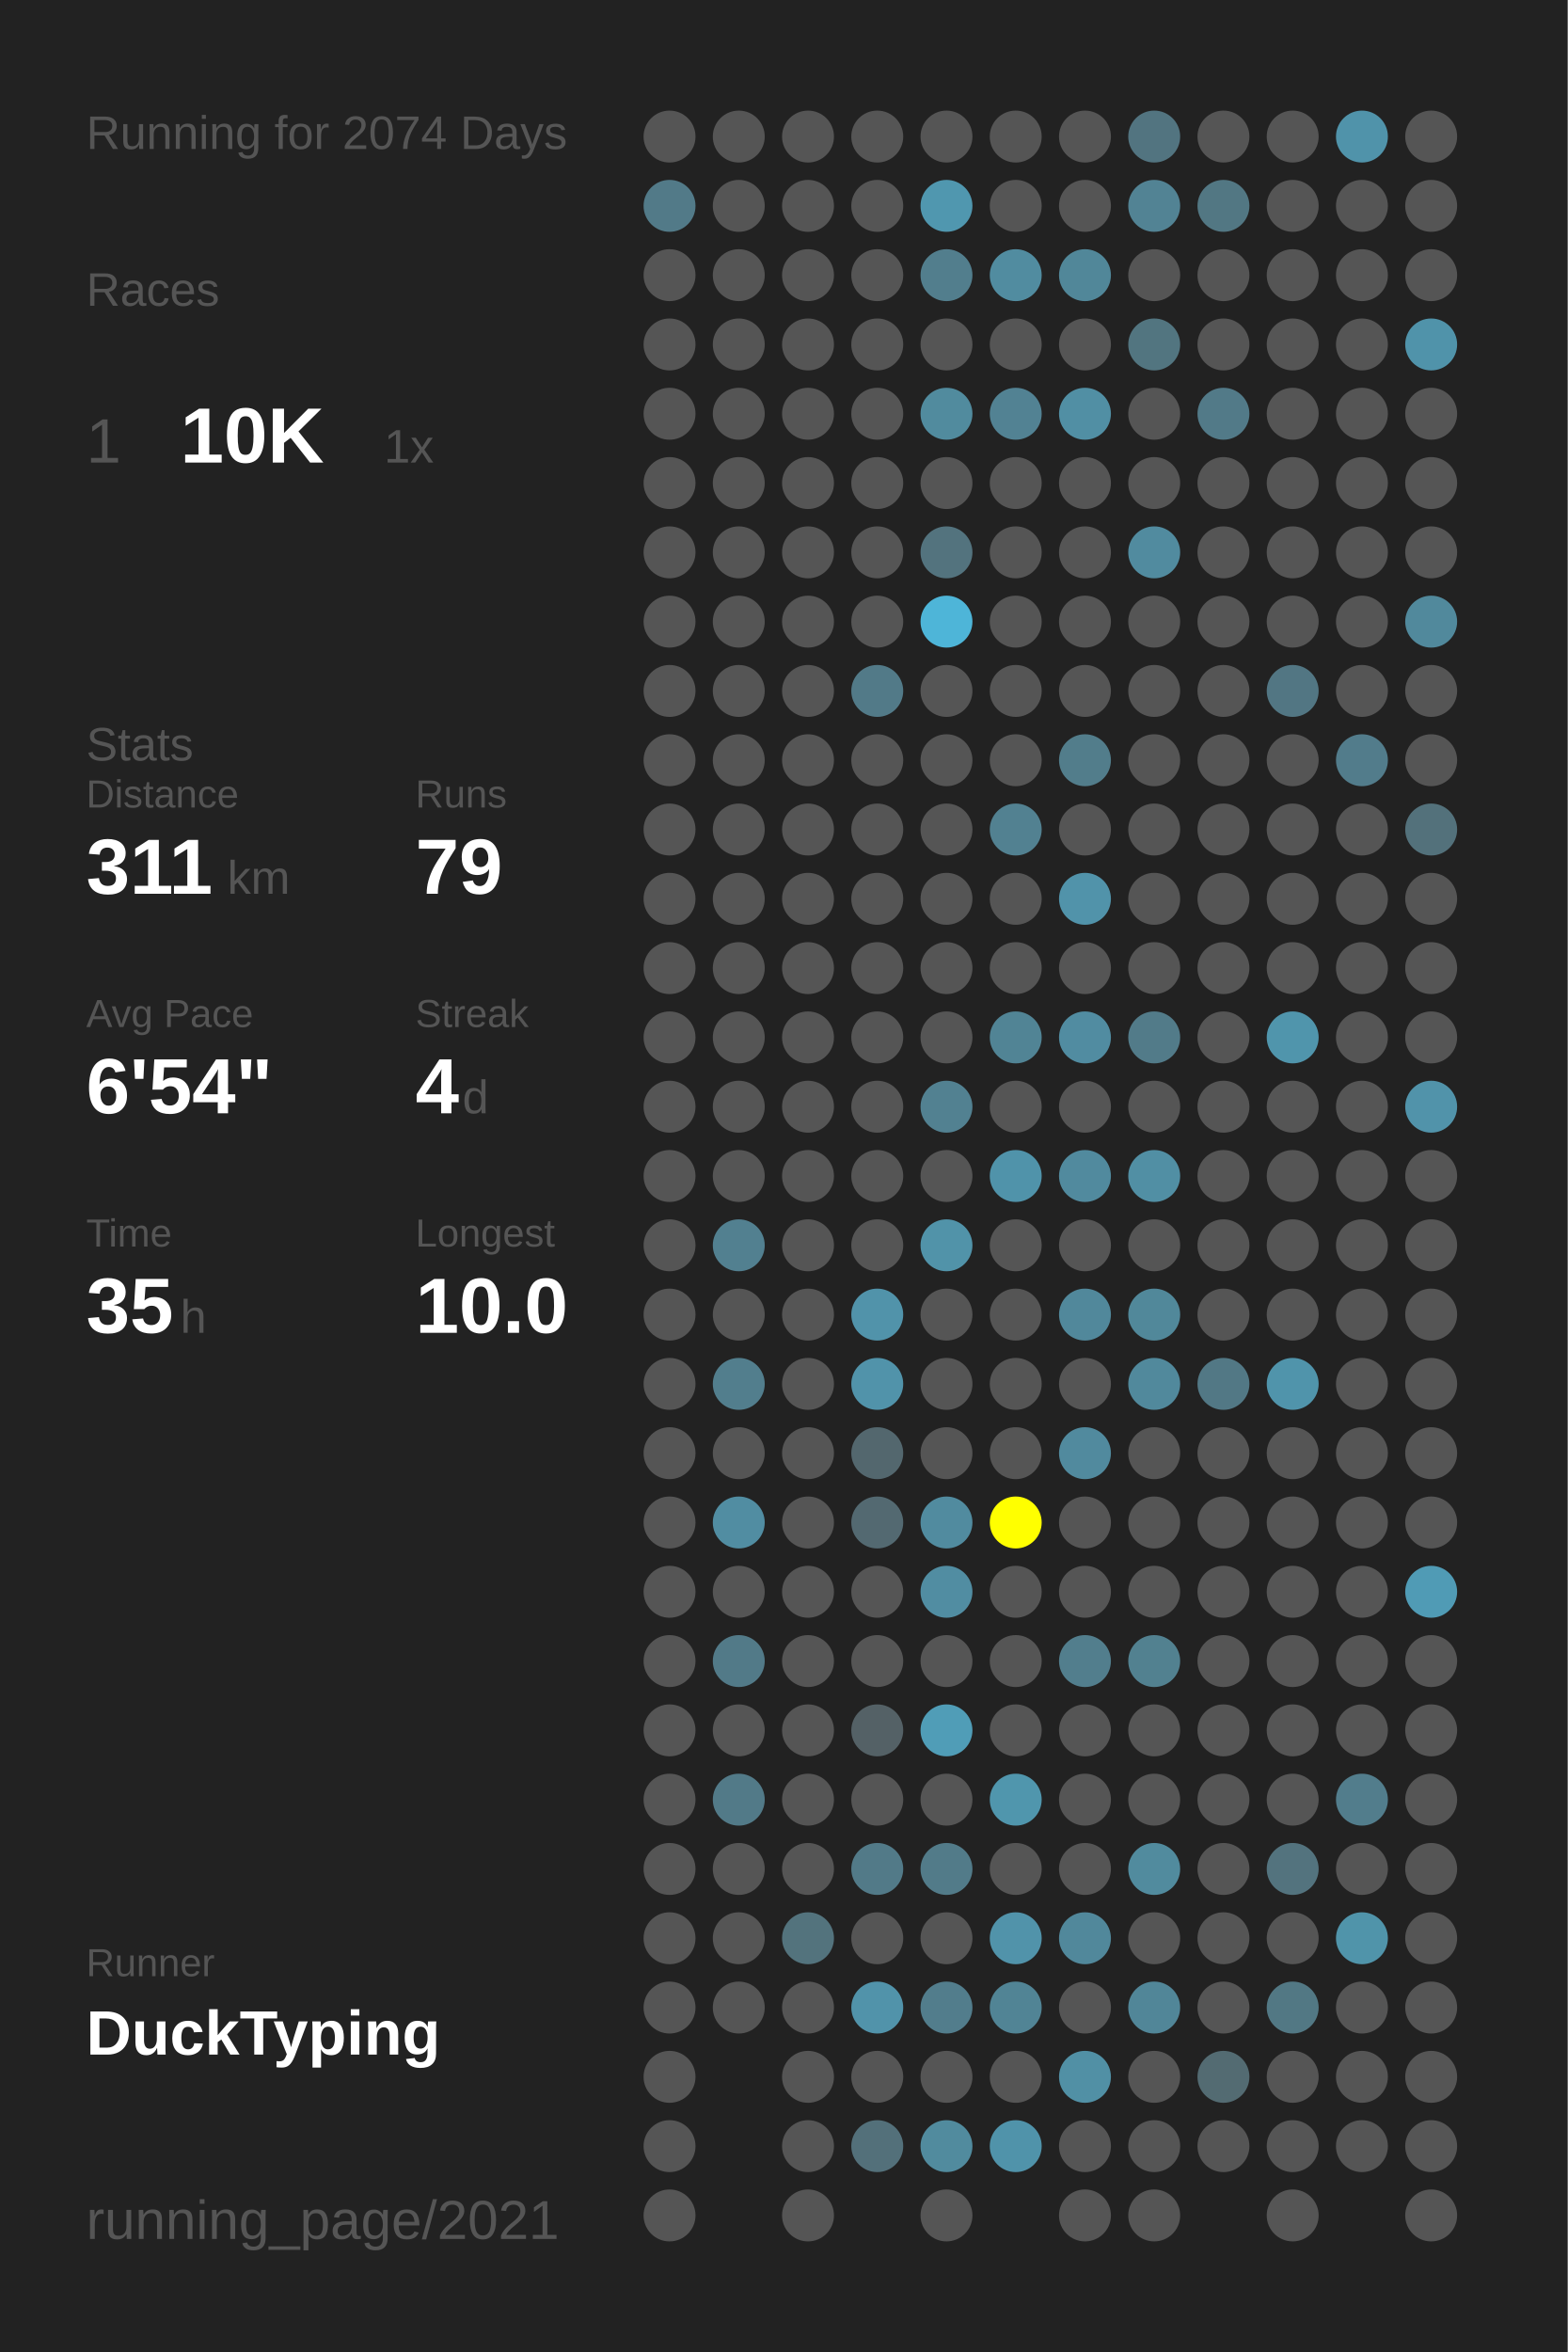
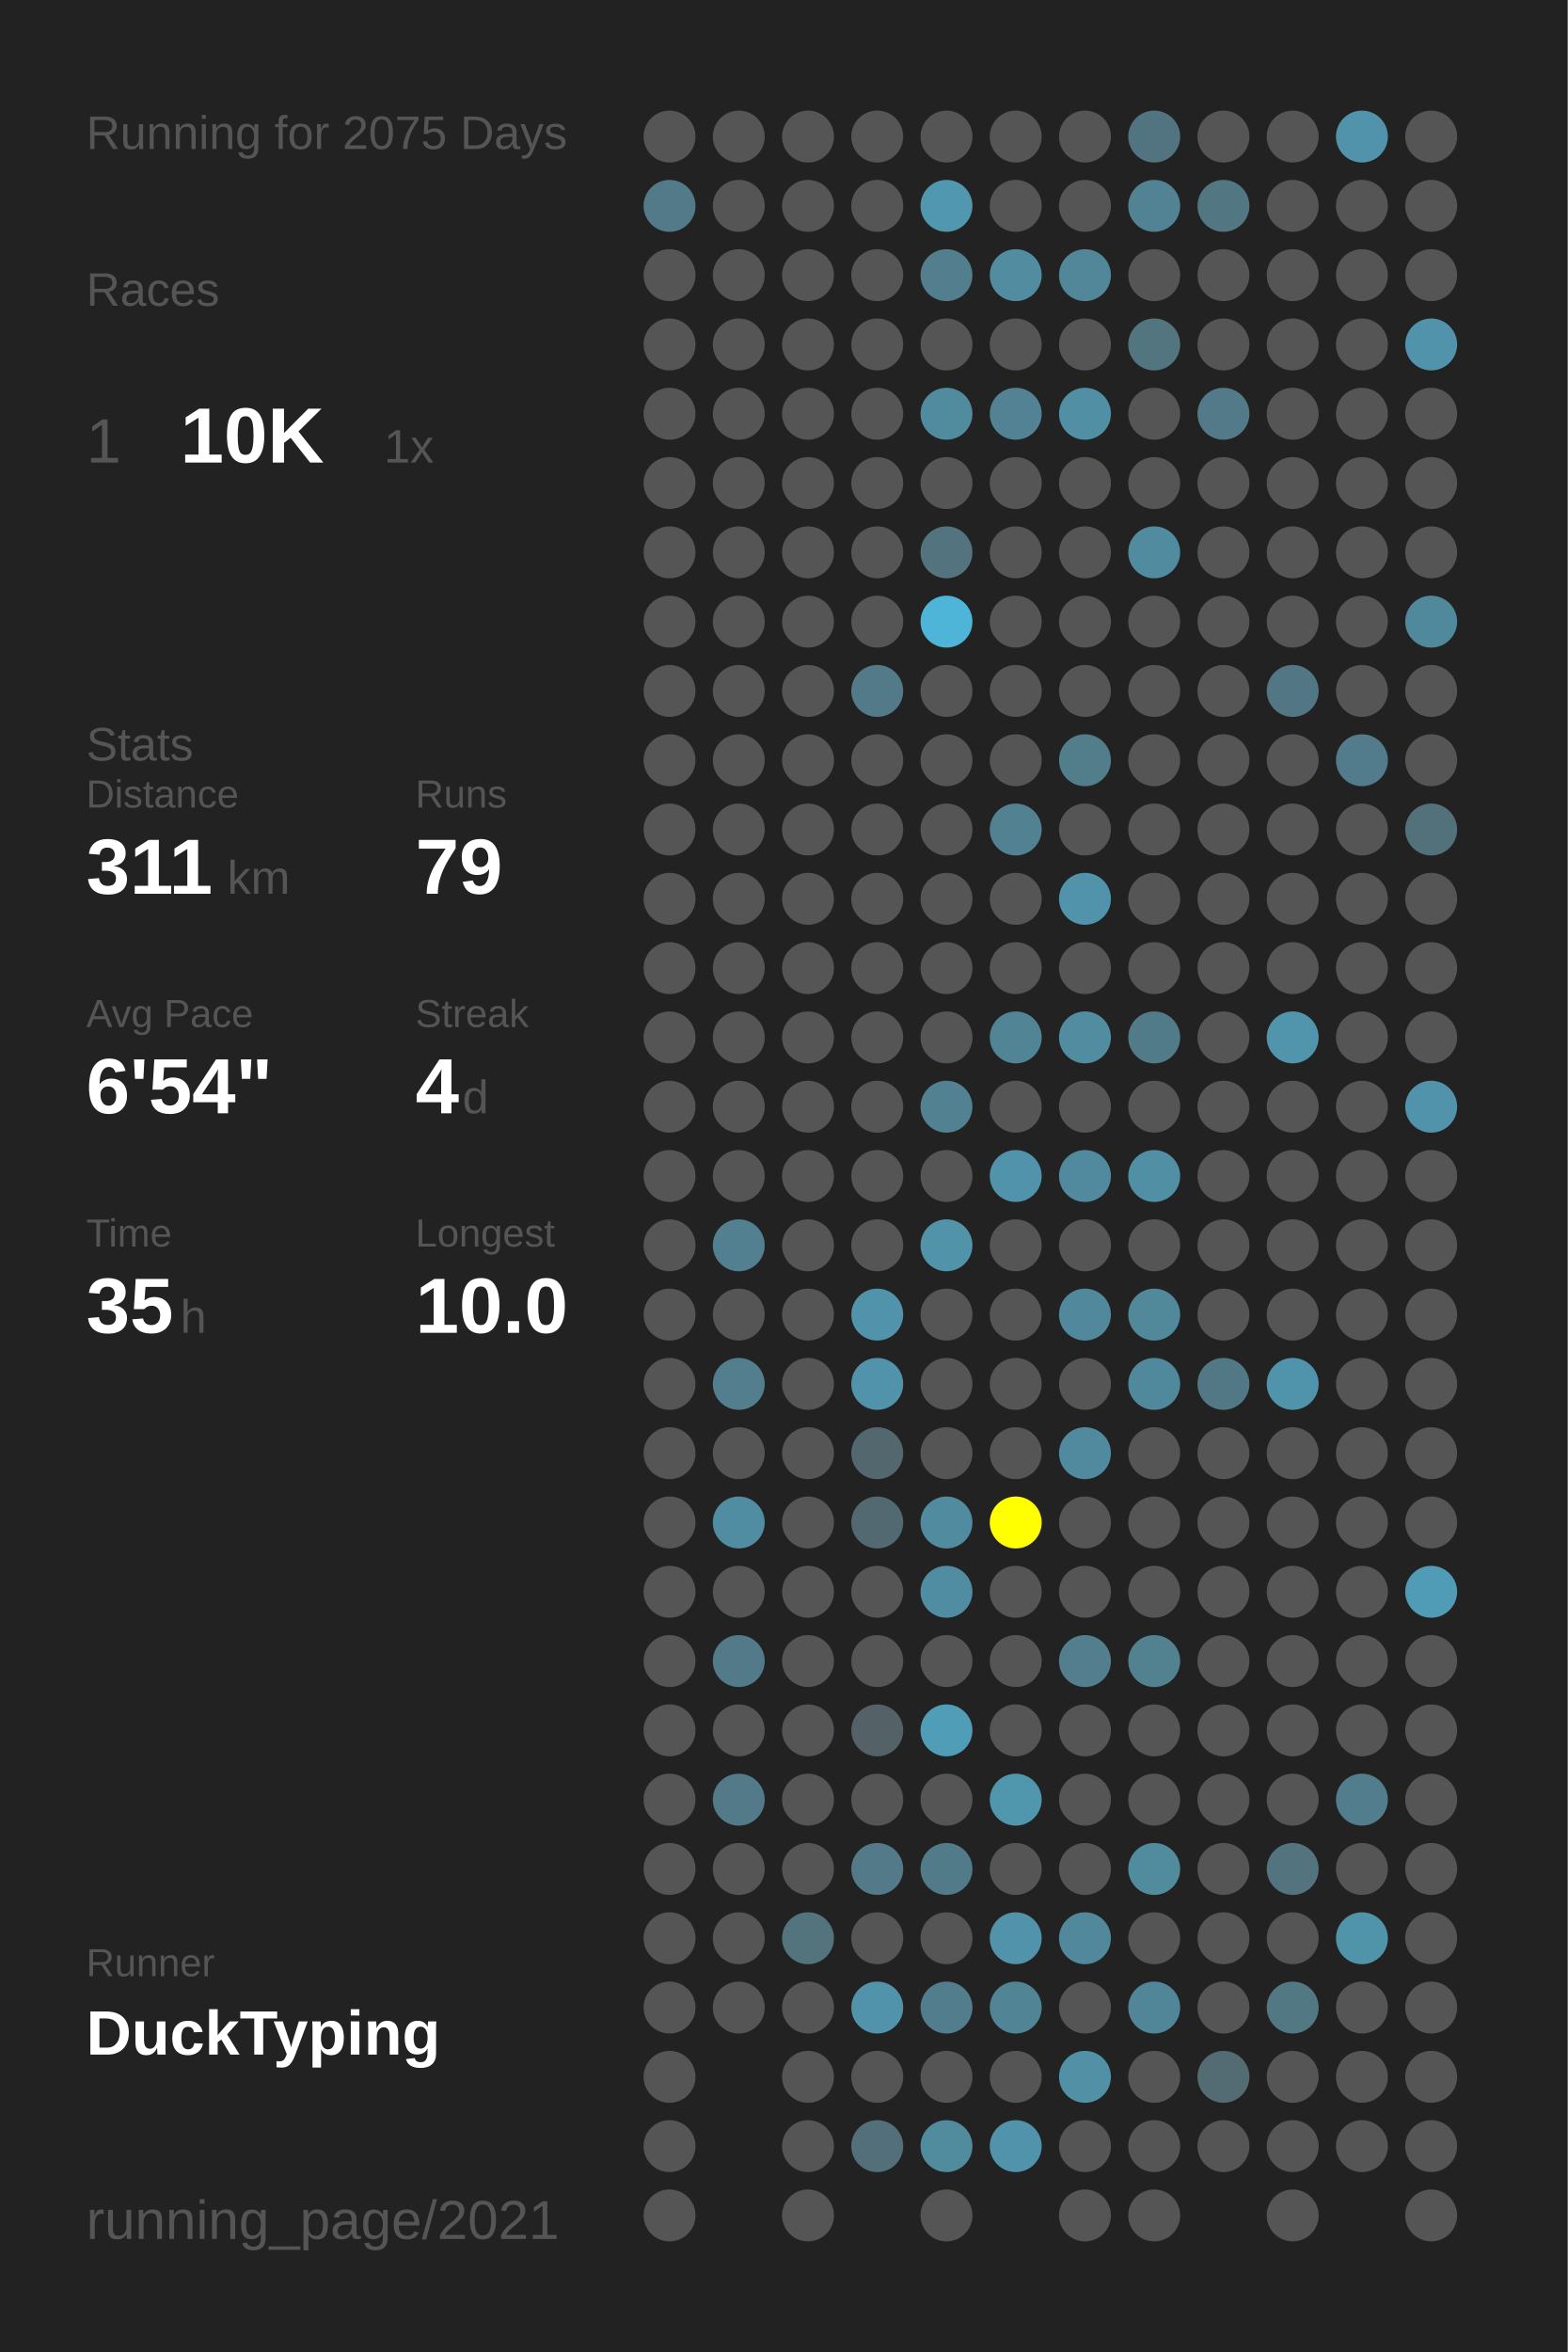
<svg xmlns="http://www.w3.org/2000/svg" baseProfile="full" height="300mm" version="1.1" viewBox="0,0,200,300" width="200mm">
  <defs />
  <rect fill="#222222" height="300" width="200" x="0" y="0" />
-   <text fill="#555555" style="font-size:6px; font-family:Arial;" x="11" y="19">Running for 2074 Days</text>
+   <text fill="#555555" style="font-size:6px; font-family:Arial;" x="11" y="19">Running for 2075 Days</text>
  <text fill="#555555" style="font-size:6px; font-family:Arial;" x="11" y="39">Races</text>
  <text fill="#555555" style="font-size:8px; font-family:Arial;" x="11" y="59">1</text>
  <text fill="#FFFFFF" style="font-size:10px; font-family:Arial; font-weight:bold;" x="23" y="59">10K</text>
  <text fill="#555555" style="font-size:6px; font-family:Arial;" x="49" y="59">1x</text>
  <text fill="#555555" style="font-size:6px; font-family:Arial;" x="11" y="97">Stats</text>
  <text fill="#555555" style="font-size:5px; font-family:Arial;" x="11" y="103">Distance</text>
  <text fill="#FFFFFF" style="font-size:10px; font-family:Arial; font-weight:bold;" x="11" y="114">311</text>
  <text fill="#555555" style="font-size:6px; font-family:Arial;" x="29" y="114">km</text>
  <text fill="#555555" style="font-size:5px; font-family:Arial;" x="53" y="103">Runs</text>
  <text fill="#FFFFFF" style="font-size:10px; font-family:Arial; font-weight:bold;" x="53" y="114">79</text>
  <text fill="#555555" style="font-size:5px; font-family:Arial;" x="11" y="131">Avg Pace</text>
  <text fill="#FFFFFF" style="font-size:10px; font-family:Arial; font-weight:bold;" x="11" y="142">6'54"</text>
  <text fill="#555555" style="font-size:5px; font-family:Arial;" x="53" y="131">Streak</text>
  <text fill="#FFFFFF" style="font-size:10px; font-family:Arial; font-weight:bold;" x="53" y="142">4</text>
  <text fill="#555555" style="font-size:6px; font-family:Arial;" x="59" y="142">d</text>
  <text fill="#555555" style="font-size:5px; font-family:Arial;" x="11" y="159">Time</text>
  <text fill="#FFFFFF" style="font-size:10px; font-family:Arial; font-weight:bold;" x="11" y="170">35</text>
  <text fill="#555555" style="font-size:6px; font-family:Arial;" x="23" y="170">h</text>
  <text fill="#555555" style="font-size:5px; font-family:Arial;" x="53" y="159">Longest</text>
  <text fill="#FFFFFF" style="font-size:10px; font-family:Arial; font-weight:bold;" x="53" y="170">10.0</text>
  <text fill="#555555" style="font-size:5px; font-family:Arial;" x="11" y="252.065">Runner</text>
  <text fill="#FFFFFF" style="font-size:8px; font-family:Arial; font-weight:bold;" x="11" y="262.065">DuckTyping</text>
  <text fill="#555555" style="font-size:7px; font-family:Arial;" x="11" y="285.581">running_page/2021</text>
  <circle cx="85.417" cy="17.419" fill="#555555" r="3.312" />
  <circle cx="85.417" cy="26.258" fill="#527a88" r="3.312" />
  <circle cx="85.417" cy="35.097" fill="#555555" r="3.312" />
  <circle cx="85.417" cy="43.935" fill="#555555" r="3.312" />
  <circle cx="85.417" cy="52.774" fill="#555555" r="3.312" />
  <circle cx="85.417" cy="61.613" fill="#555555" r="3.312" />
  <circle cx="85.417" cy="70.452" fill="#555555" r="3.312" />
  <circle cx="85.417" cy="79.29" fill="#555555" r="3.312" />
  <circle cx="85.417" cy="88.129" fill="#555555" r="3.312" />
  <circle cx="85.417" cy="96.968" fill="#555555" r="3.312" />
  <circle cx="85.417" cy="105.806" fill="#555555" r="3.312" />
  <circle cx="85.417" cy="114.645" fill="#555555" r="3.312" />
  <circle cx="85.417" cy="123.484" fill="#555555" r="3.312" />
  <circle cx="85.417" cy="132.323" fill="#555555" r="3.312" />
  <circle cx="85.417" cy="141.161" fill="#555555" r="3.312" />
  <circle cx="85.417" cy="150" fill="#555555" r="3.312" />
  <circle cx="85.417" cy="158.839" fill="#555555" r="3.312" />
  <circle cx="85.417" cy="167.677" fill="#555555" r="3.312" />
  <circle cx="85.417" cy="176.516" fill="#555555" r="3.312" />
  <circle cx="85.417" cy="185.355" fill="#555555" r="3.312" />
  <circle cx="85.417" cy="194.194" fill="#555555" r="3.312" />
  <circle cx="85.417" cy="203.032" fill="#555555" r="3.312" />
  <circle cx="85.417" cy="211.871" fill="#555555" r="3.312" />
  <circle cx="85.417" cy="220.71" fill="#555555" r="3.312" />
  <circle cx="85.417" cy="229.548" fill="#555555" r="3.312" />
  <circle cx="85.417" cy="238.387" fill="#555555" r="3.312" />
  <circle cx="85.417" cy="247.226" fill="#555555" r="3.312" />
  <circle cx="85.417" cy="256.065" fill="#555555" r="3.312" />
  <circle cx="85.417" cy="264.903" fill="#555555" r="3.312" />
  <circle cx="85.417" cy="273.742" fill="#555555" r="3.312" />
  <circle cx="85.417" cy="282.581" fill="#555555" r="3.312" />
  <circle cx="94.25" cy="17.419" fill="#555555" r="3.312" />
  <circle cx="94.25" cy="26.258" fill="#555555" r="3.312" />
  <circle cx="94.25" cy="35.097" fill="#555555" r="3.312" />
  <circle cx="94.25" cy="43.935" fill="#555555" r="3.312" />
  <circle cx="94.25" cy="52.774" fill="#555555" r="3.312" />
  <circle cx="94.25" cy="61.613" fill="#555555" r="3.312" />
  <circle cx="94.25" cy="70.452" fill="#555555" r="3.312" />
  <circle cx="94.25" cy="79.29" fill="#555555" r="3.312" />
  <circle cx="94.25" cy="88.129" fill="#555555" r="3.312" />
  <circle cx="94.25" cy="96.968" fill="#555555" r="3.312" />
  <circle cx="94.25" cy="105.806" fill="#555555" r="3.312" />
  <circle cx="94.25" cy="114.645" fill="#555555" r="3.312" />
  <circle cx="94.25" cy="123.484" fill="#555555" r="3.312" />
  <circle cx="94.25" cy="132.323" fill="#555555" r="3.312" />
  <circle cx="94.25" cy="141.161" fill="#555555" r="3.312" />
  <circle cx="94.25" cy="150" fill="#555555" r="3.312" />
  <circle cx="94.25" cy="158.839" fill="#528090" r="3.312" />
  <circle cx="94.25" cy="167.677" fill="#555555" r="3.312" />
  <circle cx="94.25" cy="176.516" fill="#527e8d" r="3.312" />
  <circle cx="94.25" cy="185.355" fill="#555555" r="3.312" />
  <circle cx="94.25" cy="194.194" fill="#518da2" r="3.312" />
  <circle cx="94.25" cy="203.032" fill="#555555" r="3.312" />
  <circle cx="94.25" cy="211.871" fill="#527a88" r="3.312" />
  <circle cx="94.25" cy="220.71" fill="#555555" r="3.312" />
  <circle cx="94.25" cy="229.548" fill="#527a88" r="3.312" />
  <circle cx="94.25" cy="238.387" fill="#555555" r="3.312" />
  <circle cx="94.25" cy="247.226" fill="#555555" r="3.312" />
  <circle cx="94.25" cy="256.065" fill="#555555" r="3.312" />
  <circle cx="103.083" cy="17.419" fill="#555555" r="3.312" />
  <circle cx="103.083" cy="26.258" fill="#555555" r="3.312" />
  <circle cx="103.083" cy="35.097" fill="#555555" r="3.312" />
  <circle cx="103.083" cy="43.935" fill="#555555" r="3.312" />
  <circle cx="103.083" cy="52.774" fill="#555555" r="3.312" />
  <circle cx="103.083" cy="61.613" fill="#555555" r="3.312" />
  <circle cx="103.083" cy="70.452" fill="#555555" r="3.312" />
  <circle cx="103.083" cy="79.29" fill="#555555" r="3.312" />
  <circle cx="103.083" cy="88.129" fill="#555555" r="3.312" />
  <circle cx="103.083" cy="96.968" fill="#555555" r="3.312" />
  <circle cx="103.083" cy="105.806" fill="#555555" r="3.312" />
  <circle cx="103.083" cy="114.645" fill="#555555" r="3.312" />
  <circle cx="103.083" cy="123.484" fill="#555555" r="3.312" />
  <circle cx="103.083" cy="132.323" fill="#555555" r="3.312" />
  <circle cx="103.083" cy="141.161" fill="#555555" r="3.312" />
  <circle cx="103.083" cy="150" fill="#555555" r="3.312" />
  <circle cx="103.083" cy="158.839" fill="#555555" r="3.312" />
  <circle cx="103.083" cy="167.677" fill="#555555" r="3.312" />
  <circle cx="103.083" cy="176.516" fill="#555555" r="3.312" />
  <circle cx="103.083" cy="185.355" fill="#555555" r="3.312" />
  <circle cx="103.083" cy="194.194" fill="#555555" r="3.312" />
  <circle cx="103.083" cy="203.032" fill="#555555" r="3.312" />
  <circle cx="103.083" cy="211.871" fill="#555555" r="3.312" />
  <circle cx="103.083" cy="220.71" fill="#555555" r="3.312" />
  <circle cx="103.083" cy="229.548" fill="#555555" r="3.312" />
  <circle cx="103.083" cy="238.387" fill="#555555" r="3.312" />
  <circle cx="103.083" cy="247.226" fill="#53737d" r="3.312" />
  <circle cx="103.083" cy="256.065" fill="#555555" r="3.312" />
  <circle cx="103.083" cy="264.903" fill="#555555" r="3.312" />
  <circle cx="103.083" cy="273.742" fill="#555555" r="3.312" />
  <circle cx="103.083" cy="282.581" fill="#555555" r="3.312" />
  <circle cx="111.917" cy="17.419" fill="#555555" r="3.312" />
  <circle cx="111.917" cy="26.258" fill="#555555" r="3.312" />
  <circle cx="111.917" cy="35.097" fill="#555555" r="3.312" />
  <circle cx="111.917" cy="43.935" fill="#555555" r="3.312" />
  <circle cx="111.917" cy="52.774" fill="#555555" r="3.312" />
  <circle cx="111.917" cy="61.613" fill="#555555" r="3.312" />
  <circle cx="111.917" cy="70.452" fill="#555555" r="3.312" />
  <circle cx="111.917" cy="79.29" fill="#555555" r="3.312" />
  <circle cx="111.917" cy="88.129" fill="#527a88" r="3.312" />
  <circle cx="111.917" cy="96.968" fill="#555555" r="3.312" />
  <circle cx="111.917" cy="105.806" fill="#555555" r="3.312" />
  <circle cx="111.917" cy="114.645" fill="#555555" r="3.312" />
  <circle cx="111.917" cy="123.484" fill="#555555" r="3.312" />
  <circle cx="111.917" cy="132.323" fill="#555555" r="3.312" />
  <circle cx="111.917" cy="141.161" fill="#555555" r="3.312" />
  <circle cx="111.917" cy="150" fill="#555555" r="3.312" />
  <circle cx="111.917" cy="158.839" fill="#555555" r="3.312" />
  <circle cx="111.917" cy="167.677" fill="#5193aa" r="3.312" />
  <circle cx="111.917" cy="176.516" fill="#5193aa" r="3.312" />
  <circle cx="111.917" cy="185.355" fill="#53676e" r="3.312" />
  <circle cx="111.917" cy="194.194" fill="#536971" r="3.312" />
  <circle cx="111.917" cy="203.032" fill="#555555" r="3.312" />
  <circle cx="111.917" cy="211.871" fill="#555555" r="3.312" />
  <circle cx="111.917" cy="220.71" fill="#546166" r="3.312" />
  <circle cx="111.917" cy="229.548" fill="#555555" r="3.312" />
  <circle cx="111.917" cy="238.387" fill="#527a88" r="3.312" />
  <circle cx="111.917" cy="247.226" fill="#555555" r="3.312" />
  <circle cx="111.917" cy="256.065" fill="#5193aa" r="3.312" />
  <circle cx="111.917" cy="264.903" fill="#555555" r="3.312" />
  <circle cx="111.917" cy="273.742" fill="#53707a" r="3.312" />
  <circle cx="120.75" cy="17.419" fill="#555555" r="3.312" />
  <circle cx="120.75" cy="26.258" fill="#5097af" r="3.312" />
  <circle cx="120.75" cy="35.097" fill="#527e8d" r="3.312" />
  <circle cx="120.75" cy="43.935" fill="#555555" r="3.312" />
  <circle cx="120.75" cy="52.774" fill="#518b9e" r="3.312" />
  <circle cx="120.75" cy="61.613" fill="#555555" r="3.312" />
  <circle cx="120.75" cy="70.452" fill="#53737e" r="3.312" />
  <circle cx="120.75" cy="79.29" fill="#4eb5d8" r="3.312" />
  <circle cx="120.75" cy="88.129" fill="#555555" r="3.312" />
  <circle cx="120.75" cy="96.968" fill="#555555" r="3.312" />
  <circle cx="120.75" cy="105.806" fill="#555555" r="3.312" />
  <circle cx="120.75" cy="114.645" fill="#555555" r="3.312" />
  <circle cx="120.75" cy="123.484" fill="#555555" r="3.312" />
  <circle cx="120.75" cy="132.323" fill="#555555" r="3.312" />
  <circle cx="120.75" cy="141.161" fill="#528191" r="3.312" />
  <circle cx="120.75" cy="150" fill="#555555" r="3.312" />
  <circle cx="120.75" cy="158.839" fill="#5193a9" r="3.312" />
  <circle cx="120.75" cy="167.677" fill="#555555" r="3.312" />
  <circle cx="120.75" cy="176.516" fill="#555555" r="3.312" />
  <circle cx="120.75" cy="185.355" fill="#555555" r="3.312" />
  <circle cx="120.75" cy="194.194" fill="#518b9f" r="3.312" />
  <circle cx="120.75" cy="203.032" fill="#518da2" r="3.312" />
  <circle cx="120.75" cy="211.871" fill="#555555" r="3.312" />
  <circle cx="120.75" cy="220.71" fill="#509db7" r="3.312" />
  <circle cx="120.75" cy="229.548" fill="#555555" r="3.312" />
  <circle cx="120.75" cy="238.387" fill="#527b89" r="3.312" />
  <circle cx="120.75" cy="247.226" fill="#555555" r="3.312" />
  <circle cx="120.75" cy="256.065" fill="#527d8c" r="3.312" />
  <circle cx="120.75" cy="264.903" fill="#555555" r="3.312" />
  <circle cx="120.75" cy="273.742" fill="#518b9e" r="3.312" />
  <circle cx="120.75" cy="282.581" fill="#555555" r="3.312" />
  <circle cx="129.583" cy="17.419" fill="#555555" r="3.312" />
  <circle cx="129.583" cy="26.258" fill="#555555" r="3.312" />
  <circle cx="129.583" cy="35.097" fill="#518ca0" r="3.312" />
  <circle cx="129.583" cy="43.935" fill="#555555" r="3.312" />
  <circle cx="129.583" cy="52.774" fill="#528293" r="3.312" />
  <circle cx="129.583" cy="61.613" fill="#555555" r="3.312" />
  <circle cx="129.583" cy="70.452" fill="#555555" r="3.312" />
  <circle cx="129.583" cy="79.29" fill="#555555" r="3.312" />
  <circle cx="129.583" cy="88.129" fill="#555555" r="3.312" />
  <circle cx="129.583" cy="96.968" fill="#555555" r="3.312" />
  <circle cx="129.583" cy="105.806" fill="#528191" r="3.312" />
  <circle cx="129.583" cy="114.645" fill="#555555" r="3.312" />
  <circle cx="129.583" cy="123.484" fill="#555555" r="3.312" />
  <circle cx="129.583" cy="132.323" fill="#518495" r="3.312" />
  <circle cx="129.583" cy="141.161" fill="#555555" r="3.312" />
  <circle cx="129.583" cy="150" fill="#5093aa" r="3.312" />
  <circle cx="129.583" cy="158.839" fill="#555555" r="3.312" />
  <circle cx="129.583" cy="167.677" fill="#555555" r="3.312" />
  <circle cx="129.583" cy="176.516" fill="#555555" r="3.312" />
  <circle cx="129.583" cy="185.355" fill="#555555" r="3.312" />
  <circle cx="129.583" cy="194.194" fill="#FFFF00" r="3.312" />
  <circle cx="129.583" cy="203.032" fill="#555555" r="3.312" />
  <circle cx="129.583" cy="211.871" fill="#555555" r="3.312" />
  <circle cx="129.583" cy="220.71" fill="#555555" r="3.312" />
  <circle cx="129.583" cy="229.548" fill="#5096ad" r="3.312" />
  <circle cx="129.583" cy="238.387" fill="#555555" r="3.312" />
  <circle cx="129.583" cy="247.226" fill="#5193aa" r="3.312" />
  <circle cx="129.583" cy="256.065" fill="#518495" r="3.312" />
  <circle cx="129.583" cy="264.903" fill="#555555" r="3.312" />
  <circle cx="129.583" cy="273.742" fill="#5093aa" r="3.312" />
  <circle cx="138.417" cy="17.419" fill="#555555" r="3.312" />
  <circle cx="138.417" cy="26.258" fill="#555555" r="3.312" />
  <circle cx="138.417" cy="35.097" fill="#518799" r="3.312" />
  <circle cx="138.417" cy="43.935" fill="#555555" r="3.312" />
  <circle cx="138.417" cy="52.774" fill="#518fa4" r="3.312" />
  <circle cx="138.417" cy="61.613" fill="#555555" r="3.312" />
  <circle cx="138.417" cy="70.452" fill="#555555" r="3.312" />
  <circle cx="138.417" cy="79.29" fill="#555555" r="3.312" />
  <circle cx="138.417" cy="88.129" fill="#555555" r="3.312" />
  <circle cx="138.417" cy="96.968" fill="#527d8b" r="3.312" />
  <circle cx="138.417" cy="105.806" fill="#555555" r="3.312" />
  <circle cx="138.417" cy="114.645" fill="#5193aa" r="3.312" />
  <circle cx="138.417" cy="123.484" fill="#555555" r="3.312" />
  <circle cx="138.417" cy="132.323" fill="#518ca1" r="3.312" />
  <circle cx="138.417" cy="141.161" fill="#555555" r="3.312" />
  <circle cx="138.417" cy="150" fill="#518a9e" r="3.312" />
  <circle cx="138.417" cy="158.839" fill="#555555" r="3.312" />
  <circle cx="138.417" cy="167.677" fill="#51889b" r="3.312" />
  <circle cx="138.417" cy="176.516" fill="#555555" r="3.312" />
  <circle cx="138.417" cy="185.355" fill="#518a9e" r="3.312" />
  <circle cx="138.417" cy="194.194" fill="#555555" r="3.312" />
  <circle cx="138.417" cy="203.032" fill="#555555" r="3.312" />
  <circle cx="138.417" cy="211.871" fill="#527e8d" r="3.312" />
  <circle cx="138.417" cy="220.71" fill="#555555" r="3.312" />
  <circle cx="138.417" cy="229.548" fill="#555555" r="3.312" />
  <circle cx="138.417" cy="238.387" fill="#555555" r="3.312" />
  <circle cx="138.417" cy="247.226" fill="#51889b" r="3.312" />
  <circle cx="138.417" cy="256.065" fill="#555555" r="3.312" />
  <circle cx="138.417" cy="264.903" fill="#5190a5" r="3.312" />
  <circle cx="138.417" cy="273.742" fill="#555555" r="3.312" />
  <circle cx="138.417" cy="282.581" fill="#555555" r="3.312" />
  <circle cx="147.25" cy="17.419" fill="#527480" r="3.312" />
  <circle cx="147.25" cy="26.258" fill="#528394" r="3.312" />
  <circle cx="147.25" cy="35.097" fill="#555555" r="3.312" />
  <circle cx="147.25" cy="43.935" fill="#527580" r="3.312" />
  <circle cx="147.25" cy="52.774" fill="#555555" r="3.312" />
  <circle cx="147.25" cy="61.613" fill="#555555" r="3.312" />
  <circle cx="147.25" cy="70.452" fill="#518b9f" r="3.312" />
  <circle cx="147.25" cy="79.29" fill="#555555" r="3.312" />
  <circle cx="147.25" cy="88.129" fill="#555555" r="3.312" />
  <circle cx="147.25" cy="96.968" fill="#555555" r="3.312" />
  <circle cx="147.25" cy="105.806" fill="#555555" r="3.312" />
  <circle cx="147.25" cy="114.645" fill="#555555" r="3.312" />
  <circle cx="147.25" cy="123.484" fill="#555555" r="3.312" />
  <circle cx="147.25" cy="132.323" fill="#527b89" r="3.312" />
  <circle cx="147.25" cy="141.161" fill="#555555" r="3.312" />
  <circle cx="147.25" cy="150" fill="#518fa4" r="3.312" />
  <circle cx="147.25" cy="158.839" fill="#555555" r="3.312" />
  <circle cx="147.25" cy="167.677" fill="#51889a" r="3.312" />
  <circle cx="147.25" cy="176.516" fill="#51899c" r="3.312" />
  <circle cx="147.25" cy="185.355" fill="#555555" r="3.312" />
  <circle cx="147.25" cy="194.194" fill="#555555" r="3.312" />
  <circle cx="147.25" cy="203.032" fill="#555555" r="3.312" />
  <circle cx="147.25" cy="211.871" fill="#528190" r="3.312" />
  <circle cx="147.25" cy="220.71" fill="#555555" r="3.312" />
  <circle cx="147.25" cy="229.548" fill="#555555" r="3.312" />
  <circle cx="147.25" cy="238.387" fill="#518b9e" r="3.312" />
  <circle cx="147.25" cy="247.226" fill="#555555" r="3.312" />
  <circle cx="147.25" cy="256.065" fill="#518698" r="3.312" />
  <circle cx="147.25" cy="264.903" fill="#555555" r="3.312" />
  <circle cx="147.25" cy="273.742" fill="#555555" r="3.312" />
  <circle cx="147.25" cy="282.581" fill="#555555" r="3.312" />
  <circle cx="156.083" cy="17.419" fill="#555555" r="3.312" />
  <circle cx="156.083" cy="26.258" fill="#527783" r="3.312" />
  <circle cx="156.083" cy="35.097" fill="#555555" r="3.312" />
  <circle cx="156.083" cy="43.935" fill="#555555" r="3.312" />
  <circle cx="156.083" cy="52.774" fill="#527a88" r="3.312" />
  <circle cx="156.083" cy="61.613" fill="#555555" r="3.312" />
  <circle cx="156.083" cy="70.452" fill="#555555" r="3.312" />
  <circle cx="156.083" cy="79.29" fill="#555555" r="3.312" />
  <circle cx="156.083" cy="88.129" fill="#555555" r="3.312" />
  <circle cx="156.083" cy="96.968" fill="#555555" r="3.312" />
  <circle cx="156.083" cy="105.806" fill="#555555" r="3.312" />
  <circle cx="156.083" cy="114.645" fill="#555555" r="3.312" />
  <circle cx="156.083" cy="123.484" fill="#555555" r="3.312" />
  <circle cx="156.083" cy="132.323" fill="#555555" r="3.312" />
  <circle cx="156.083" cy="141.161" fill="#555555" r="3.312" />
  <circle cx="156.083" cy="150" fill="#555555" r="3.312" />
  <circle cx="156.083" cy="158.839" fill="#555555" r="3.312" />
  <circle cx="156.083" cy="167.677" fill="#555555" r="3.312" />
  <circle cx="156.083" cy="176.516" fill="#527885" r="3.312" />
  <circle cx="156.083" cy="185.355" fill="#555555" r="3.312" />
  <circle cx="156.083" cy="194.194" fill="#555555" r="3.312" />
  <circle cx="156.083" cy="203.032" fill="#555555" r="3.312" />
  <circle cx="156.083" cy="211.871" fill="#555555" r="3.312" />
  <circle cx="156.083" cy="220.71" fill="#555555" r="3.312" />
  <circle cx="156.083" cy="229.548" fill="#555555" r="3.312" />
  <circle cx="156.083" cy="238.387" fill="#555555" r="3.312" />
  <circle cx="156.083" cy="247.226" fill="#555555" r="3.312" />
  <circle cx="156.083" cy="256.065" fill="#555555" r="3.312" />
  <circle cx="156.083" cy="264.903" fill="#536b72" r="3.312" />
  <circle cx="156.083" cy="273.742" fill="#555555" r="3.312" />
  <circle cx="164.917" cy="17.419" fill="#555555" r="3.312" />
  <circle cx="164.917" cy="26.258" fill="#555555" r="3.312" />
  <circle cx="164.917" cy="35.097" fill="#555555" r="3.312" />
  <circle cx="164.917" cy="43.935" fill="#555555" r="3.312" />
  <circle cx="164.917" cy="52.774" fill="#555555" r="3.312" />
  <circle cx="164.917" cy="61.613" fill="#555555" r="3.312" />
  <circle cx="164.917" cy="70.452" fill="#555555" r="3.312" />
  <circle cx="164.917" cy="79.29" fill="#555555" r="3.312" />
  <circle cx="164.917" cy="88.129" fill="#527683" r="3.312" />
  <circle cx="164.917" cy="96.968" fill="#555555" r="3.312" />
  <circle cx="164.917" cy="105.806" fill="#555555" r="3.312" />
  <circle cx="164.917" cy="114.645" fill="#555555" r="3.312" />
  <circle cx="164.917" cy="123.484" fill="#555555" r="3.312" />
  <circle cx="164.917" cy="132.323" fill="#5095ac" r="3.312" />
  <circle cx="164.917" cy="141.161" fill="#555555" r="3.312" />
  <circle cx="164.917" cy="150" fill="#555555" r="3.312" />
  <circle cx="164.917" cy="158.839" fill="#555555" r="3.312" />
  <circle cx="164.917" cy="167.677" fill="#555555" r="3.312" />
  <circle cx="164.917" cy="176.516" fill="#5094ab" r="3.312" />
  <circle cx="164.917" cy="185.355" fill="#555555" r="3.312" />
  <circle cx="164.917" cy="194.194" fill="#555555" r="3.312" />
  <circle cx="164.917" cy="203.032" fill="#555555" r="3.312" />
  <circle cx="164.917" cy="211.871" fill="#555555" r="3.312" />
  <circle cx="164.917" cy="220.71" fill="#555555" r="3.312" />
  <circle cx="164.917" cy="229.548" fill="#555555" r="3.312" />
  <circle cx="164.917" cy="238.387" fill="#53737e" r="3.312" />
  <circle cx="164.917" cy="247.226" fill="#555555" r="3.312" />
  <circle cx="164.917" cy="256.065" fill="#527884" r="3.312" />
  <circle cx="164.917" cy="264.903" fill="#555555" r="3.312" />
  <circle cx="164.917" cy="273.742" fill="#555555" r="3.312" />
  <circle cx="164.917" cy="282.581" fill="#555555" r="3.312" />
  <circle cx="173.75" cy="17.419" fill="#5093aa" r="3.312" />
  <circle cx="173.75" cy="26.258" fill="#555555" r="3.312" />
  <circle cx="173.75" cy="35.097" fill="#555555" r="3.312" />
  <circle cx="173.75" cy="43.935" fill="#555555" r="3.312" />
  <circle cx="173.75" cy="52.774" fill="#555555" r="3.312" />
  <circle cx="173.75" cy="61.613" fill="#555555" r="3.312" />
  <circle cx="173.75" cy="70.452" fill="#555555" r="3.312" />
  <circle cx="173.75" cy="79.29" fill="#555555" r="3.312" />
  <circle cx="173.75" cy="88.129" fill="#555555" r="3.312" />
  <circle cx="173.75" cy="96.968" fill="#527c8b" r="3.312" />
  <circle cx="173.75" cy="105.806" fill="#555555" r="3.312" />
  <circle cx="173.75" cy="114.645" fill="#555555" r="3.312" />
  <circle cx="173.75" cy="123.484" fill="#555555" r="3.312" />
  <circle cx="173.75" cy="132.323" fill="#555555" r="3.312" />
  <circle cx="173.75" cy="141.161" fill="#555555" r="3.312" />
  <circle cx="173.75" cy="150" fill="#555555" r="3.312" />
  <circle cx="173.75" cy="158.839" fill="#555555" r="3.312" />
  <circle cx="173.75" cy="167.677" fill="#555555" r="3.312" />
  <circle cx="173.75" cy="176.516" fill="#555555" r="3.312" />
  <circle cx="173.75" cy="185.355" fill="#555555" r="3.312" />
  <circle cx="173.75" cy="194.194" fill="#555555" r="3.312" />
  <circle cx="173.75" cy="203.032" fill="#555555" r="3.312" />
  <circle cx="173.75" cy="211.871" fill="#555555" r="3.312" />
  <circle cx="173.75" cy="220.71" fill="#555555" r="3.312" />
  <circle cx="173.75" cy="229.548" fill="#527d8c" r="3.312" />
  <circle cx="173.75" cy="238.387" fill="#555555" r="3.312" />
  <circle cx="173.75" cy="247.226" fill="#5094aa" r="3.312" />
  <circle cx="173.75" cy="256.065" fill="#555555" r="3.312" />
  <circle cx="173.75" cy="264.903" fill="#555555" r="3.312" />
  <circle cx="173.75" cy="273.742" fill="#555555" r="3.312" />
  <circle cx="182.583" cy="17.419" fill="#555555" r="3.312" />
  <circle cx="182.583" cy="26.258" fill="#555555" r="3.312" />
  <circle cx="182.583" cy="35.097" fill="#555555" r="3.312" />
  <circle cx="182.583" cy="43.935" fill="#5093aa" r="3.312" />
  <circle cx="182.583" cy="52.774" fill="#555555" r="3.312" />
  <circle cx="182.583" cy="61.613" fill="#555555" r="3.312" />
  <circle cx="182.583" cy="70.452" fill="#555555" r="3.312" />
  <circle cx="182.583" cy="79.29" fill="#51899c" r="3.312" />
  <circle cx="182.583" cy="88.129" fill="#555555" r="3.312" />
  <circle cx="182.583" cy="96.968" fill="#555555" r="3.312" />
  <circle cx="182.583" cy="105.806" fill="#53717b" r="3.312" />
  <circle cx="182.583" cy="114.645" fill="#555555" r="3.312" />
  <circle cx="182.583" cy="123.484" fill="#555555" r="3.312" />
  <circle cx="182.583" cy="132.323" fill="#555555" r="3.312" />
  <circle cx="182.583" cy="141.161" fill="#5193aa" r="3.312" />
  <circle cx="182.583" cy="150" fill="#555555" r="3.312" />
  <circle cx="182.583" cy="158.839" fill="#555555" r="3.312" />
  <circle cx="182.583" cy="167.677" fill="#555555" r="3.312" />
  <circle cx="182.583" cy="176.516" fill="#555555" r="3.312" />
  <circle cx="182.583" cy="185.355" fill="#555555" r="3.312" />
  <circle cx="182.583" cy="194.194" fill="#555555" r="3.312" />
  <circle cx="182.583" cy="203.032" fill="#509bb5" r="3.312" />
  <circle cx="182.583" cy="211.871" fill="#555555" r="3.312" />
  <circle cx="182.583" cy="220.71" fill="#555555" r="3.312" />
  <circle cx="182.583" cy="229.548" fill="#555555" r="3.312" />
  <circle cx="182.583" cy="238.387" fill="#555555" r="3.312" />
  <circle cx="182.583" cy="247.226" fill="#555555" r="3.312" />
  <circle cx="182.583" cy="256.065" fill="#555555" r="3.312" />
  <circle cx="182.583" cy="264.903" fill="#555555" r="3.312" />
  <circle cx="182.583" cy="273.742" fill="#555555" r="3.312" />
  <circle cx="182.583" cy="282.581" fill="#555555" r="3.312" />
</svg>
